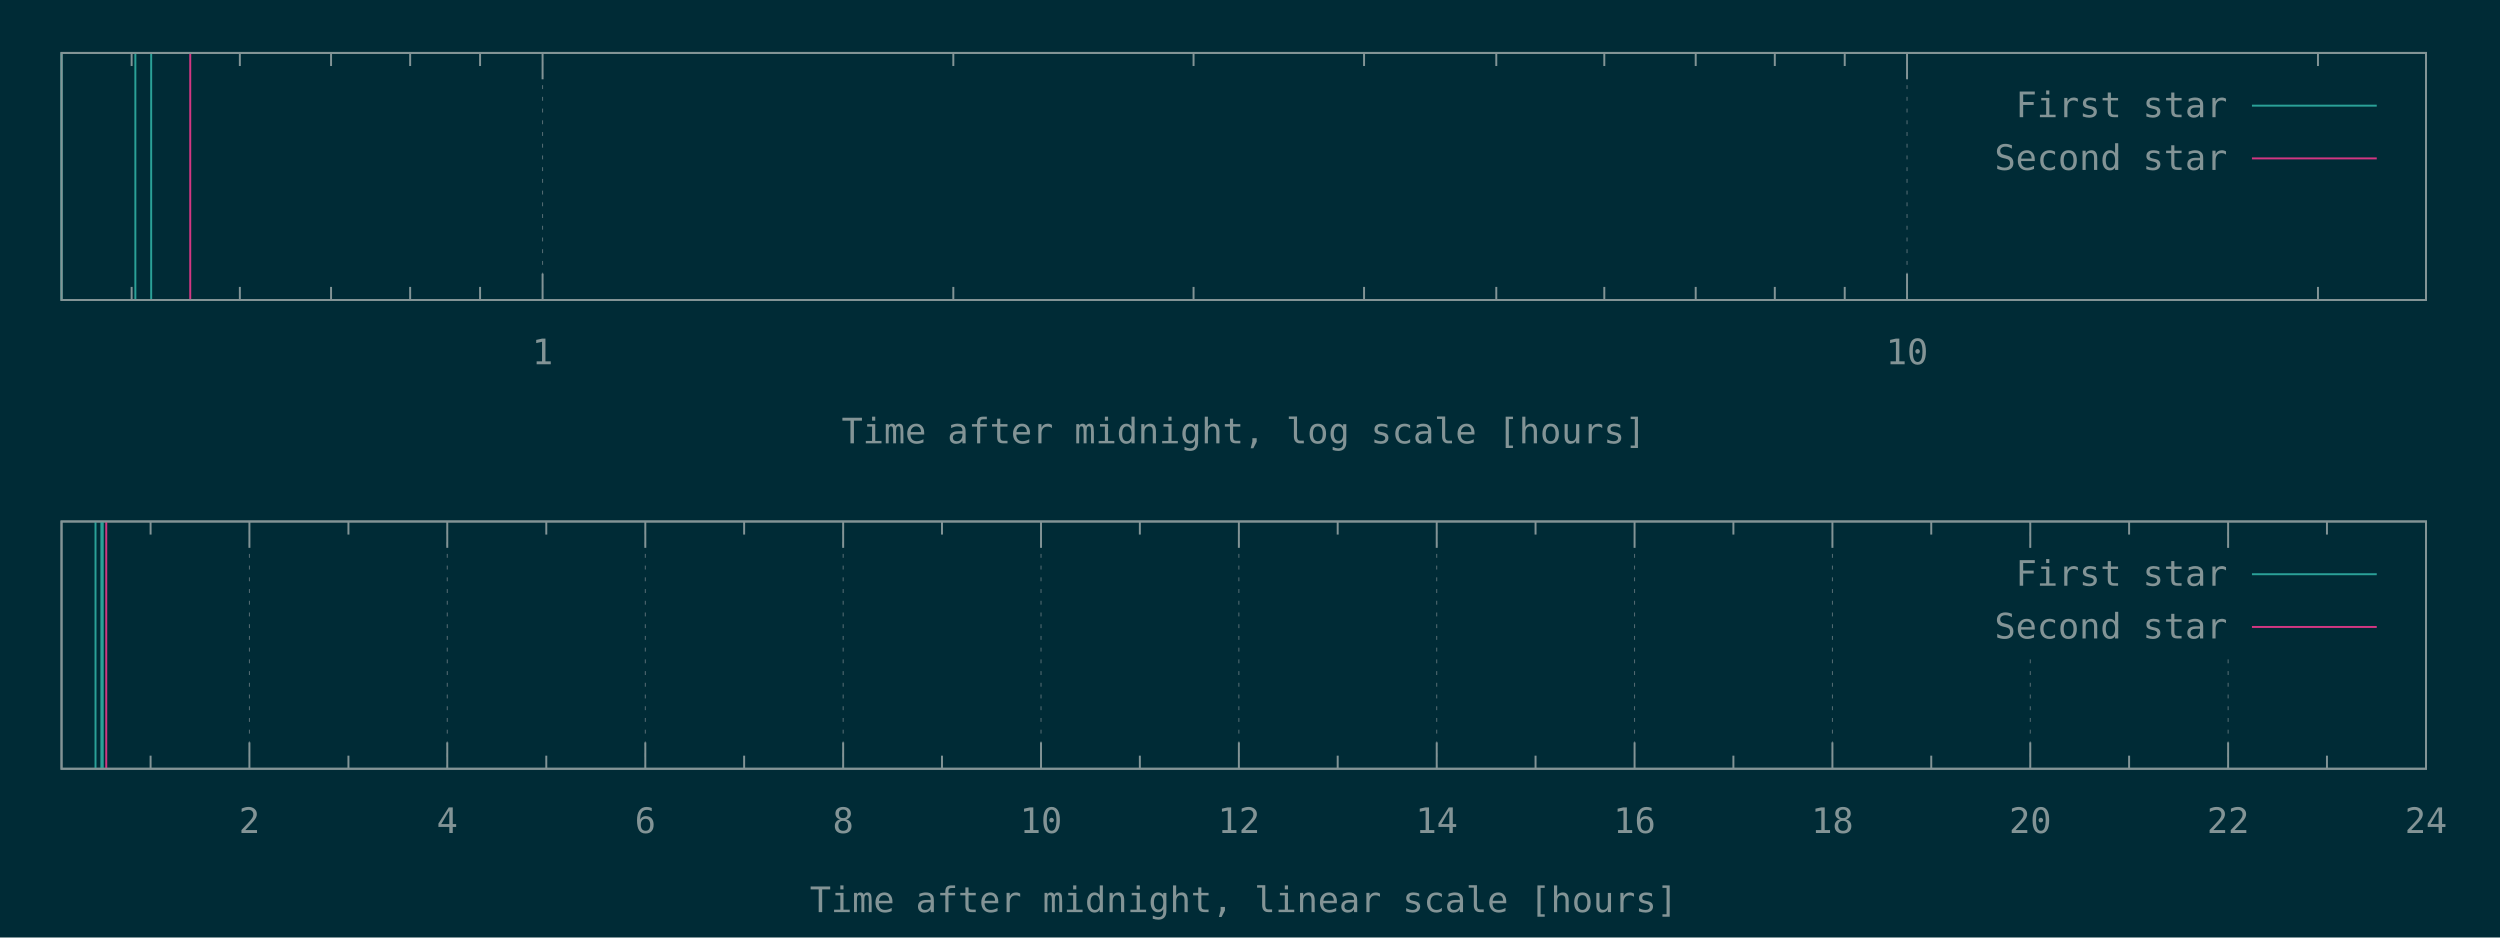
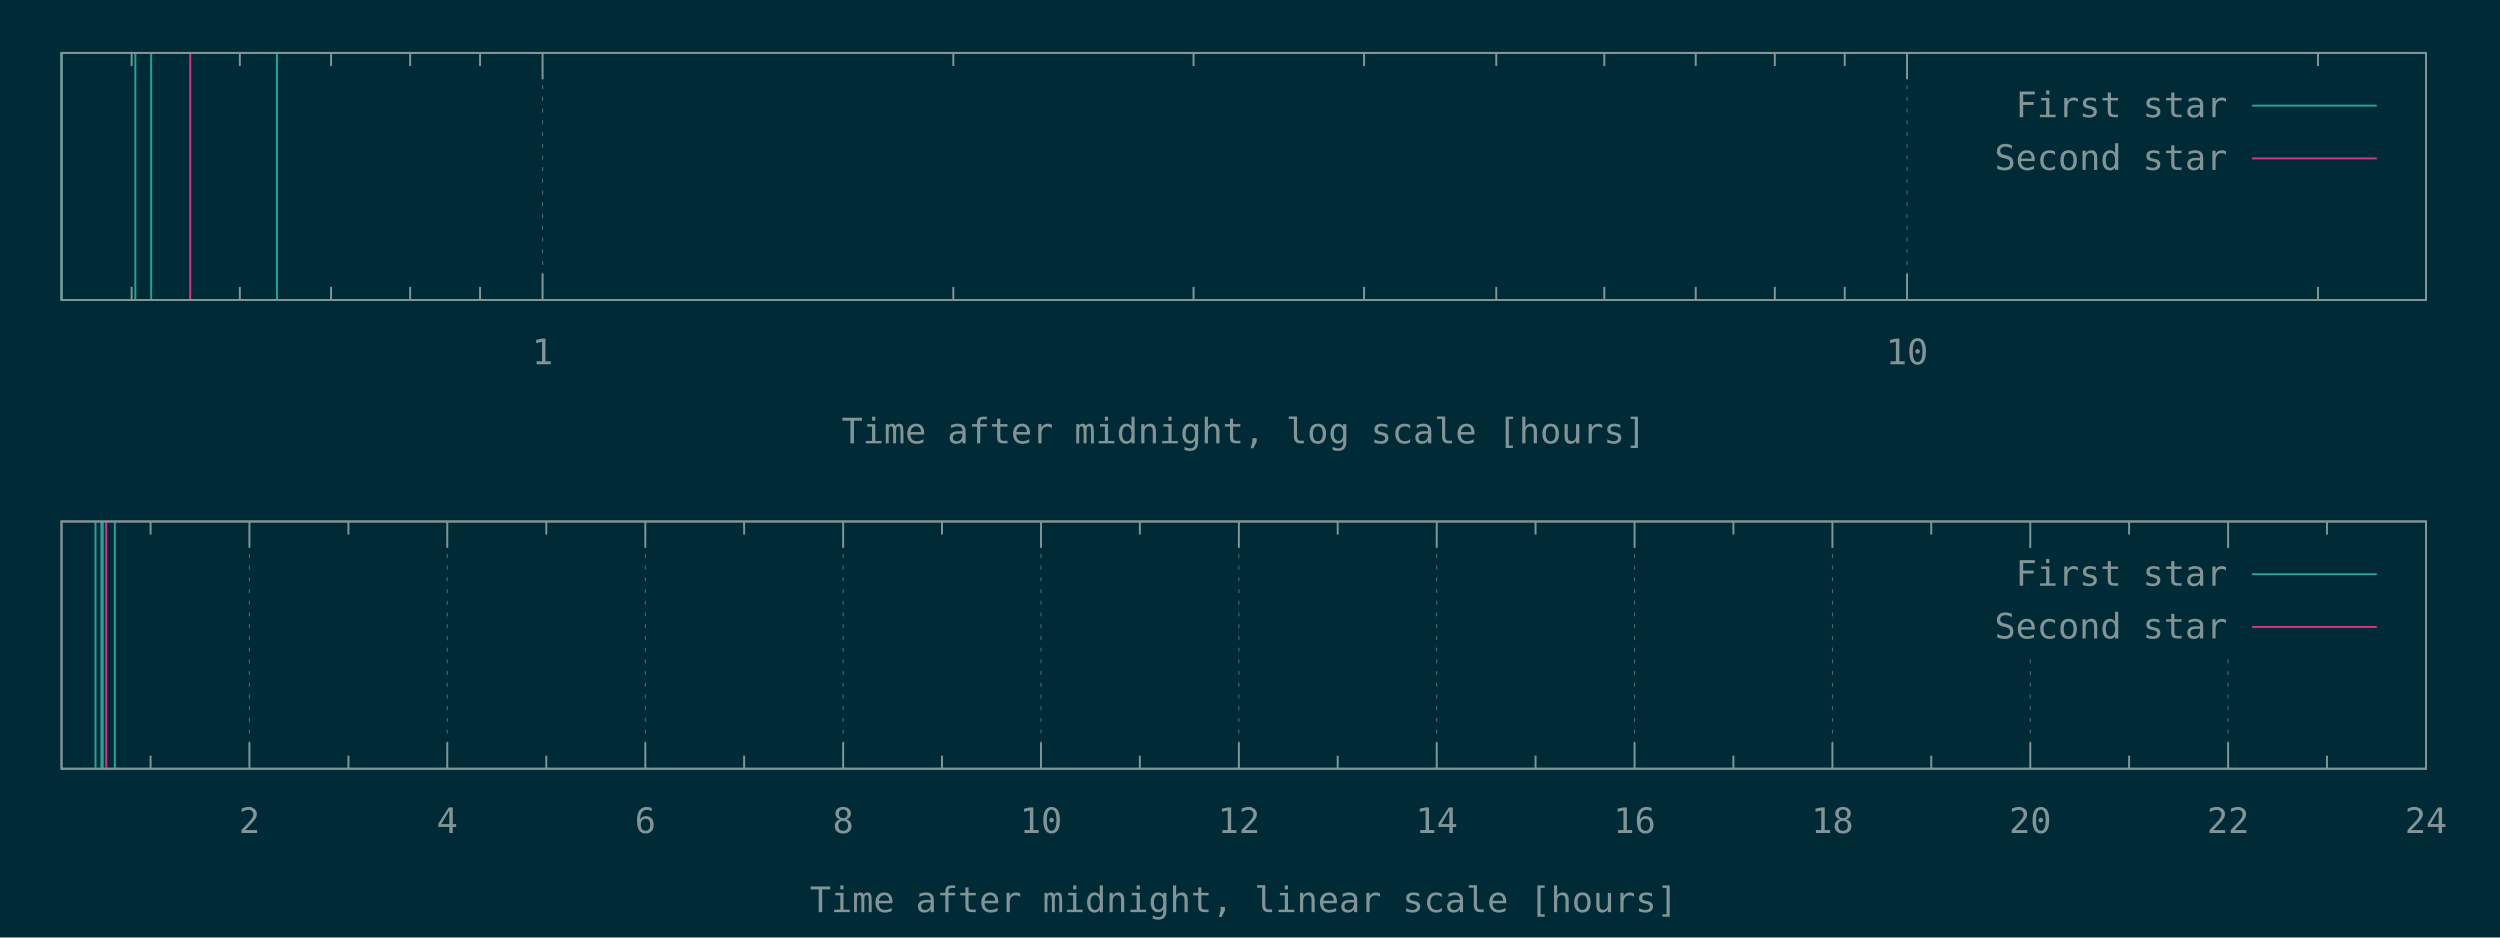
<svg xmlns="http://www.w3.org/2000/svg" xmlns:xlink="http://www.w3.org/1999/xlink" width="1280" height="480" viewBox="0 0 1280 480">
  <g id="gnuplot_canvas">
    <rect x="0" y="0" width="1280" height="480" fill="#002b36" />
    <defs>
      <circle id="gpDot" r="0.5" stroke-width="0.5" />
      <path id="gpPt0" stroke-width="0.148" stroke="currentColor" d="M-1,0 h2 M0,-1 v2" />
      <path id="gpPt1" stroke-width="0.148" stroke="currentColor" d="M-1,-1 L1,1 M1,-1 L-1,1" />
      <path id="gpPt2" stroke-width="0.148" stroke="currentColor" d="M-1,0 L1,0 M0,-1 L0,1 M-1,-1 L1,1 M-1,1 L1,-1" />
      <rect id="gpPt3" stroke-width="0.148" stroke="currentColor" x="-1" y="-1" width="2" height="2" />
      <rect id="gpPt4" stroke-width="0.148" stroke="currentColor" fill="currentColor" x="-1" y="-1" width="2" height="2" />
      <circle id="gpPt5" stroke-width="0.148" stroke="currentColor" cx="0" cy="0" r="1" />
      <use xlink:href="#gpPt5" id="gpPt6" fill="currentColor" stroke="none" />
      <path id="gpPt7" stroke-width="0.148" stroke="currentColor" d="M0,-1.33 L-1.33,0.67 L1.33,0.67 z" />
      <use xlink:href="#gpPt7" id="gpPt8" fill="currentColor" stroke="none" />
      <use xlink:href="#gpPt7" id="gpPt9" stroke="currentColor" transform="rotate(180)" />
      <use xlink:href="#gpPt9" id="gpPt10" fill="currentColor" stroke="none" />
      <use xlink:href="#gpPt3" id="gpPt11" stroke="currentColor" transform="rotate(45)" />
      <use xlink:href="#gpPt11" id="gpPt12" fill="currentColor" stroke="none" />
      <path id="gpPt13" stroke-width="0.148" stroke="currentColor" d="M0,1.330 L1.265,0.411 L0.782,-1.067 L-0.782,-1.076 L-1.265,0.411 z" />
      <use xlink:href="#gpPt13" id="gpPt14" fill="currentColor" stroke="none" />
      <filter id="textbox" filterUnits="objectBoundingBox" x="0" y="0" height="1" width="1">
        <feFlood flood-color="#002B36" flood-opacity="1" result="bgnd" />
        <feComposite in="SourceGraphic" in2="bgnd" operator="atop" />
      </filter>
      <filter id="greybox" filterUnits="objectBoundingBox" x="0" y="0" height="1" width="1">
        <feFlood flood-color="lightgrey" flood-opacity="1" result="grey" />
        <feComposite in="SourceGraphic" in2="grey" operator="atop" />
      </filter>
    </defs>
    <g fill="none" color="#002B36" stroke="currentColor" stroke-width="1.00" stroke-linecap="butt" stroke-linejoin="miter">
</g>
    <g fill="none" color="black" stroke="currentColor" stroke-width="1.00" stroke-linecap="butt" stroke-linejoin="miter">
      <path stroke="rgb(131, 148, 150)" d="M67.4,153.6 L67.4,146.9 M67.4,27.1 L67.4,33.8 M122.8,153.6 L122.8,146.9 M122.8,27.1 L122.8,33.8   M169.5,153.6 L169.5,146.9 M169.5,27.1 L169.5,33.8 M210.0,153.6 L210.0,146.9 M210.0,27.1 L210.0,33.8   M245.8,153.6 L245.8,146.9 M245.8,27.1 L245.8,33.8  " />
    </g>
    <g fill="none" color="black" stroke="rgb(131, 148, 150)" stroke-width="0.50" stroke-linecap="butt" stroke-linejoin="miter">
</g>
    <g fill="none" color="gray" stroke="currentColor" stroke-width="0.50" stroke-linecap="butt" stroke-linejoin="miter">
      <path stroke="rgb( 88, 110, 117)" stroke-dasharray="2,4" class="gridline" d="M277.8,153.6 L277.8,27.1  " />
    </g>
    <g fill="none" color="gray" stroke="rgb( 88, 110, 117)" stroke-width="1.00" stroke-linecap="butt" stroke-linejoin="miter">
</g>
    <g fill="none" color="black" stroke="currentColor" stroke-width="1.00" stroke-linecap="butt" stroke-linejoin="miter">
      <path stroke="rgb(131, 148, 150)" d="M277.8,153.6 L277.8,140.1 M277.8,27.1 L277.8,40.6  " />
      <g transform="translate(277.8,186.5)" stroke="none" fill="rgb(131,148,150)" font-family="Inconsolata" font-size="18.00" text-anchor="middle">
        <text>
          <tspan font-family="Inconsolata"> 1</tspan>
        </text>
      </g>
    </g>
    <g fill="none" color="black" stroke="currentColor" stroke-width="1.00" stroke-linecap="butt" stroke-linejoin="miter">
      <path stroke="rgb(131, 148, 150)" d="M488.1,153.6 L488.1,146.9 M488.1,27.1 L488.1,33.8 M611.1,153.6 L611.1,146.9 M611.1,27.1 L611.1,33.8   M698.4,153.6 L698.4,146.9 M698.4,27.1 L698.4,33.8 M766.1,153.6 L766.1,146.9 M766.1,27.1 L766.1,33.8   M821.4,153.6 L821.4,146.9 M821.4,27.1 L821.4,33.8 M868.2,153.6 L868.2,146.9 M868.2,27.1 L868.2,33.8   M908.7,153.6 L908.7,146.9 M908.7,27.1 L908.7,33.8 M944.5,153.6 L944.5,146.9 M944.5,27.1 L944.5,33.8    " />
    </g>
    <g fill="none" color="black" stroke="rgb(131, 148, 150)" stroke-width="0.50" stroke-linecap="butt" stroke-linejoin="miter">
</g>
    <g fill="none" color="gray" stroke="currentColor" stroke-width="0.50" stroke-linecap="butt" stroke-linejoin="miter">
      <path stroke="rgb( 88, 110, 117)" stroke-dasharray="2,4" class="gridline" d="M976.4,153.6 L976.4,27.1  " />
    </g>
    <g fill="none" color="gray" stroke="rgb( 88, 110, 117)" stroke-width="1.00" stroke-linecap="butt" stroke-linejoin="miter">
</g>
    <g fill="none" color="black" stroke="currentColor" stroke-width="1.00" stroke-linecap="butt" stroke-linejoin="miter">
      <path stroke="rgb(131, 148, 150)" d="M976.4,153.6 L976.4,140.1 M976.4,27.1 L976.4,40.6  " />
      <g transform="translate(976.4,186.5)" stroke="none" fill="rgb(131,148,150)" font-family="Inconsolata" font-size="18.00" text-anchor="middle">
        <text>
          <tspan font-family="Inconsolata"> 10</tspan>
        </text>
      </g>
    </g>
    <g fill="none" color="black" stroke="currentColor" stroke-width="1.00" stroke-linecap="butt" stroke-linejoin="miter">
      <path stroke="rgb(131, 148, 150)" d="M1186.8,153.6 L1186.8,146.9 M1186.8,27.1 L1186.8,33.8  " />
    </g>
    <g fill="none" color="black" stroke="currentColor" stroke-width="1.00" stroke-linecap="butt" stroke-linejoin="miter">
      <path stroke="rgb(131, 148, 150)" d="M31.5,27.1 L31.5,153.6 L1242.1,153.6 L1242.1,27.1 L31.5,27.1 Z  " />
    </g>
    <g fill="none" color="black" stroke="currentColor" stroke-width="1.00" stroke-linecap="butt" stroke-linejoin="miter">
      <g transform="translate(636.8,227.0)" stroke="none" fill="rgb(131,148,150)" font-family="Inconsolata" font-size="18.00" text-anchor="middle">
        <text>
          <tspan font-family="Inconsolata">Time after midnight, log scale [hours]</tspan>
        </text>
      </g>
    </g>
    <g fill="none" color="black" stroke="currentColor" stroke-width="1.00" stroke-linecap="butt" stroke-linejoin="miter">
</g>
    <g id="gnuplot_plot_1a">
      <g fill="none" color="black" stroke="currentColor" stroke-width="1.00" stroke-linecap="butt" stroke-linejoin="miter">
-         <path stroke="rgb( 42, 161, 152)" d="M31.5,153.6 L31.5,27.1 M69.3,153.6 L69.3,27.1 M77.4,153.6 L77.4,27.1  " />
+         <path stroke="rgb( 42, 161, 152)" d="M31.5,153.6 L31.5,27.1 M69.3,153.6 L69.3,27.1 M77.4,153.6 L77.4,27.1 M141.8,153.6 L141.8,27.1    " />
      </g>
    </g>
    <g id="gnuplot_plot_2a">
      <g fill="none" color="black" stroke="currentColor" stroke-width="1.00" stroke-linecap="butt" stroke-linejoin="miter">
        <path stroke="rgb(211,  54, 130)" d="M97.4,153.6 L97.4,27.1  " />
      </g>
    </g>
    <g stroke="none" shape-rendering="crispEdges">
      <polygon fill="#002B36" points="1001.8,94.6 1229.5,94.6 1229.5,40.6 1001.8,40.6 " />
    </g>
    <g id="gnuplot_plot_1a">
      <g fill="none" color="black" stroke="currentColor" stroke-width="1.00" stroke-linecap="butt" stroke-linejoin="miter">
        <g transform="translate(1140.4,60.0)" stroke="none" fill="rgb(131,148,150)" font-family="Inconsolata" font-size="18.00" text-anchor="end">
          <text>
            <tspan font-family="Inconsolata">First star</tspan>
          </text>
        </g>
      </g>
      <g fill="none" color="black" stroke="currentColor" stroke-width="1.00" stroke-linecap="butt" stroke-linejoin="miter">
        <path stroke="rgb( 42, 161, 152)" d="M1153.0,54.1 L1216.9,54.1  " />
      </g>
    </g>
    <g id="gnuplot_plot_2a">
      <g fill="none" color="black" stroke="currentColor" stroke-width="1.00" stroke-linecap="butt" stroke-linejoin="miter">
        <g transform="translate(1140.4,87.0)" stroke="none" fill="rgb(131,148,150)" font-family="Inconsolata" font-size="18.00" text-anchor="end">
          <text>
            <tspan font-family="Inconsolata">Second star</tspan>
          </text>
        </g>
      </g>
      <g fill="none" color="black" stroke="currentColor" stroke-width="1.00" stroke-linecap="butt" stroke-linejoin="miter">
        <path stroke="rgb(211,  54, 130)" d="M1153.0,81.1 L1216.9,81.1  " />
      </g>
    </g>
    <g fill="none" color="#002B36" stroke="rgb(211,  54, 130)" stroke-width="2.00" stroke-linecap="butt" stroke-linejoin="miter">
</g>
    <g fill="none" color="black" stroke="currentColor" stroke-width="2.00" stroke-linecap="butt" stroke-linejoin="miter">
</g>
    <g fill="none" color="black" stroke="black" stroke-width="1.00" stroke-linecap="butt" stroke-linejoin="miter">
</g>
    <g fill="none" color="black" stroke="currentColor" stroke-width="1.00" stroke-linecap="butt" stroke-linejoin="miter">
      <path stroke="rgb(131, 148, 150)" d="M31.5,27.1 L31.5,153.6 L1242.1,153.6 L1242.1,27.1 L31.5,27.1 Z  " />
    </g>
    <g fill="none" color="black" stroke="currentColor" stroke-width="1.00" stroke-linecap="butt" stroke-linejoin="miter">
</g>
    <g fill="none" color="black" stroke="currentColor" stroke-width="1.00" stroke-linecap="butt" stroke-linejoin="miter">
      <path stroke="rgb(131, 148, 150)" d="M77.1,393.6 L77.1,386.9 M77.1,267.0 L77.1,273.7  " />
    </g>
    <g fill="none" color="black" stroke="rgb(131, 148, 150)" stroke-width="0.50" stroke-linecap="butt" stroke-linejoin="miter">
</g>
    <g fill="none" color="gray" stroke="currentColor" stroke-width="0.50" stroke-linecap="butt" stroke-linejoin="miter">
      <path stroke="rgb( 88, 110, 117)" stroke-dasharray="2,4" class="gridline" d="M127.7,393.6 L127.7,267.0  " />
    </g>
    <g fill="none" color="gray" stroke="rgb( 88, 110, 117)" stroke-width="1.00" stroke-linecap="butt" stroke-linejoin="miter">
</g>
    <g fill="none" color="black" stroke="currentColor" stroke-width="1.00" stroke-linecap="butt" stroke-linejoin="miter">
      <path stroke="rgb(131, 148, 150)" d="M127.7,393.6 L127.7,380.1 M127.7,267.0 L127.7,280.5  " />
      <g transform="translate(127.7,426.5)" stroke="none" fill="rgb(131,148,150)" font-family="Inconsolata" font-size="18.00" text-anchor="middle">
        <text>
          <tspan font-family="Inconsolata"> 2</tspan>
        </text>
      </g>
    </g>
    <g fill="none" color="black" stroke="currentColor" stroke-width="1.00" stroke-linecap="butt" stroke-linejoin="miter">
      <path stroke="rgb(131, 148, 150)" d="M178.4,393.6 L178.4,386.9 M178.4,267.0 L178.4,273.7  " />
    </g>
    <g fill="none" color="black" stroke="rgb(131, 148, 150)" stroke-width="0.50" stroke-linecap="butt" stroke-linejoin="miter">
</g>
    <g fill="none" color="gray" stroke="currentColor" stroke-width="0.50" stroke-linecap="butt" stroke-linejoin="miter">
      <path stroke="rgb( 88, 110, 117)" stroke-dasharray="2,4" class="gridline" d="M229.0,393.6 L229.0,267.0  " />
    </g>
    <g fill="none" color="gray" stroke="rgb( 88, 110, 117)" stroke-width="1.00" stroke-linecap="butt" stroke-linejoin="miter">
</g>
    <g fill="none" color="black" stroke="currentColor" stroke-width="1.00" stroke-linecap="butt" stroke-linejoin="miter">
      <path stroke="rgb(131, 148, 150)" d="M229.0,393.6 L229.0,380.1 M229.0,267.0 L229.0,280.5  " />
      <g transform="translate(229.0,426.5)" stroke="none" fill="rgb(131,148,150)" font-family="Inconsolata" font-size="18.00" text-anchor="middle">
        <text>
          <tspan font-family="Inconsolata"> 4</tspan>
        </text>
      </g>
    </g>
    <g fill="none" color="black" stroke="currentColor" stroke-width="1.00" stroke-linecap="butt" stroke-linejoin="miter">
      <path stroke="rgb(131, 148, 150)" d="M279.7,393.6 L279.7,386.9 M279.7,267.0 L279.7,273.7  " />
    </g>
    <g fill="none" color="black" stroke="rgb(131, 148, 150)" stroke-width="0.50" stroke-linecap="butt" stroke-linejoin="miter">
</g>
    <g fill="none" color="gray" stroke="currentColor" stroke-width="0.50" stroke-linecap="butt" stroke-linejoin="miter">
      <path stroke="rgb( 88, 110, 117)" stroke-dasharray="2,4" class="gridline" d="M330.4,393.6 L330.4,267.0  " />
    </g>
    <g fill="none" color="gray" stroke="rgb( 88, 110, 117)" stroke-width="1.00" stroke-linecap="butt" stroke-linejoin="miter">
</g>
    <g fill="none" color="black" stroke="currentColor" stroke-width="1.00" stroke-linecap="butt" stroke-linejoin="miter">
      <path stroke="rgb(131, 148, 150)" d="M330.4,393.6 L330.4,380.1 M330.4,267.0 L330.4,280.5  " />
      <g transform="translate(330.4,426.5)" stroke="none" fill="rgb(131,148,150)" font-family="Inconsolata" font-size="18.00" text-anchor="middle">
        <text>
          <tspan font-family="Inconsolata"> 6</tspan>
        </text>
      </g>
    </g>
    <g fill="none" color="black" stroke="currentColor" stroke-width="1.00" stroke-linecap="butt" stroke-linejoin="miter">
      <path stroke="rgb(131, 148, 150)" d="M381.0,393.6 L381.0,386.9 M381.0,267.0 L381.0,273.7  " />
    </g>
    <g fill="none" color="black" stroke="rgb(131, 148, 150)" stroke-width="0.50" stroke-linecap="butt" stroke-linejoin="miter">
</g>
    <g fill="none" color="gray" stroke="currentColor" stroke-width="0.50" stroke-linecap="butt" stroke-linejoin="miter">
      <path stroke="rgb( 88, 110, 117)" stroke-dasharray="2,4" class="gridline" d="M431.7,393.6 L431.7,267.0  " />
    </g>
    <g fill="none" color="gray" stroke="rgb( 88, 110, 117)" stroke-width="1.00" stroke-linecap="butt" stroke-linejoin="miter">
</g>
    <g fill="none" color="black" stroke="currentColor" stroke-width="1.00" stroke-linecap="butt" stroke-linejoin="miter">
      <path stroke="rgb(131, 148, 150)" d="M431.7,393.6 L431.7,380.1 M431.7,267.0 L431.7,280.5  " />
      <g transform="translate(431.7,426.5)" stroke="none" fill="rgb(131,148,150)" font-family="Inconsolata" font-size="18.00" text-anchor="middle">
        <text>
          <tspan font-family="Inconsolata"> 8</tspan>
        </text>
      </g>
    </g>
    <g fill="none" color="black" stroke="currentColor" stroke-width="1.00" stroke-linecap="butt" stroke-linejoin="miter">
      <path stroke="rgb(131, 148, 150)" d="M482.3,393.6 L482.3,386.9 M482.3,267.0 L482.3,273.7  " />
    </g>
    <g fill="none" color="black" stroke="rgb(131, 148, 150)" stroke-width="0.50" stroke-linecap="butt" stroke-linejoin="miter">
</g>
    <g fill="none" color="gray" stroke="currentColor" stroke-width="0.50" stroke-linecap="butt" stroke-linejoin="miter">
      <path stroke="rgb( 88, 110, 117)" stroke-dasharray="2,4" class="gridline" d="M533.0,393.6 L533.0,267.0  " />
    </g>
    <g fill="none" color="gray" stroke="rgb( 88, 110, 117)" stroke-width="1.00" stroke-linecap="butt" stroke-linejoin="miter">
</g>
    <g fill="none" color="black" stroke="currentColor" stroke-width="1.00" stroke-linecap="butt" stroke-linejoin="miter">
      <path stroke="rgb(131, 148, 150)" d="M533.0,393.6 L533.0,380.1 M533.0,267.0 L533.0,280.5  " />
      <g transform="translate(533.0,426.5)" stroke="none" fill="rgb(131,148,150)" font-family="Inconsolata" font-size="18.00" text-anchor="middle">
        <text>
          <tspan font-family="Inconsolata"> 10</tspan>
        </text>
      </g>
    </g>
    <g fill="none" color="black" stroke="currentColor" stroke-width="1.00" stroke-linecap="butt" stroke-linejoin="miter">
      <path stroke="rgb(131, 148, 150)" d="M583.6,393.6 L583.6,386.9 M583.6,267.0 L583.6,273.7  " />
    </g>
    <g fill="none" color="black" stroke="rgb(131, 148, 150)" stroke-width="0.50" stroke-linecap="butt" stroke-linejoin="miter">
</g>
    <g fill="none" color="gray" stroke="currentColor" stroke-width="0.50" stroke-linecap="butt" stroke-linejoin="miter">
      <path stroke="rgb( 88, 110, 117)" stroke-dasharray="2,4" class="gridline" d="M634.3,393.6 L634.3,267.0  " />
    </g>
    <g fill="none" color="gray" stroke="rgb( 88, 110, 117)" stroke-width="1.00" stroke-linecap="butt" stroke-linejoin="miter">
</g>
    <g fill="none" color="black" stroke="currentColor" stroke-width="1.00" stroke-linecap="butt" stroke-linejoin="miter">
      <path stroke="rgb(131, 148, 150)" d="M634.3,393.6 L634.3,380.1 M634.3,267.0 L634.3,280.5  " />
      <g transform="translate(634.3,426.5)" stroke="none" fill="rgb(131,148,150)" font-family="Inconsolata" font-size="18.00" text-anchor="middle">
        <text>
          <tspan font-family="Inconsolata"> 12</tspan>
        </text>
      </g>
    </g>
    <g fill="none" color="black" stroke="currentColor" stroke-width="1.00" stroke-linecap="butt" stroke-linejoin="miter">
      <path stroke="rgb(131, 148, 150)" d="M684.9,393.6 L684.9,386.9 M684.9,267.0 L684.9,273.7  " />
    </g>
    <g fill="none" color="black" stroke="rgb(131, 148, 150)" stroke-width="0.50" stroke-linecap="butt" stroke-linejoin="miter">
</g>
    <g fill="none" color="gray" stroke="currentColor" stroke-width="0.50" stroke-linecap="butt" stroke-linejoin="miter">
      <path stroke="rgb( 88, 110, 117)" stroke-dasharray="2,4" class="gridline" d="M735.6,393.6 L735.6,267.0  " />
    </g>
    <g fill="none" color="gray" stroke="rgb( 88, 110, 117)" stroke-width="1.00" stroke-linecap="butt" stroke-linejoin="miter">
</g>
    <g fill="none" color="black" stroke="currentColor" stroke-width="1.00" stroke-linecap="butt" stroke-linejoin="miter">
      <path stroke="rgb(131, 148, 150)" d="M735.6,393.6 L735.6,380.1 M735.6,267.0 L735.6,280.5  " />
      <g transform="translate(735.6,426.5)" stroke="none" fill="rgb(131,148,150)" font-family="Inconsolata" font-size="18.00" text-anchor="middle">
        <text>
          <tspan font-family="Inconsolata"> 14</tspan>
        </text>
      </g>
    </g>
    <g fill="none" color="black" stroke="currentColor" stroke-width="1.00" stroke-linecap="butt" stroke-linejoin="miter">
      <path stroke="rgb(131, 148, 150)" d="M786.2,393.6 L786.2,386.9 M786.2,267.0 L786.2,273.7  " />
    </g>
    <g fill="none" color="black" stroke="rgb(131, 148, 150)" stroke-width="0.50" stroke-linecap="butt" stroke-linejoin="miter">
</g>
    <g fill="none" color="gray" stroke="currentColor" stroke-width="0.50" stroke-linecap="butt" stroke-linejoin="miter">
      <path stroke="rgb( 88, 110, 117)" stroke-dasharray="2,4" class="gridline" d="M836.9,393.6 L836.9,267.0  " />
    </g>
    <g fill="none" color="gray" stroke="rgb( 88, 110, 117)" stroke-width="1.00" stroke-linecap="butt" stroke-linejoin="miter">
</g>
    <g fill="none" color="black" stroke="currentColor" stroke-width="1.00" stroke-linecap="butt" stroke-linejoin="miter">
      <path stroke="rgb(131, 148, 150)" d="M836.9,393.6 L836.9,380.1 M836.9,267.0 L836.9,280.5  " />
      <g transform="translate(836.9,426.5)" stroke="none" fill="rgb(131,148,150)" font-family="Inconsolata" font-size="18.00" text-anchor="middle">
        <text>
          <tspan font-family="Inconsolata"> 16</tspan>
        </text>
      </g>
    </g>
    <g fill="none" color="black" stroke="currentColor" stroke-width="1.00" stroke-linecap="butt" stroke-linejoin="miter">
      <path stroke="rgb(131, 148, 150)" d="M887.5,393.6 L887.5,386.9 M887.5,267.0 L887.5,273.7  " />
    </g>
    <g fill="none" color="black" stroke="rgb(131, 148, 150)" stroke-width="0.50" stroke-linecap="butt" stroke-linejoin="miter">
</g>
    <g fill="none" color="gray" stroke="currentColor" stroke-width="0.50" stroke-linecap="butt" stroke-linejoin="miter">
      <path stroke="rgb( 88, 110, 117)" stroke-dasharray="2,4" class="gridline" d="M938.2,393.6 L938.2,267.0  " />
    </g>
    <g fill="none" color="gray" stroke="rgb( 88, 110, 117)" stroke-width="1.00" stroke-linecap="butt" stroke-linejoin="miter">
</g>
    <g fill="none" color="black" stroke="currentColor" stroke-width="1.00" stroke-linecap="butt" stroke-linejoin="miter">
      <path stroke="rgb(131, 148, 150)" d="M938.2,393.6 L938.2,380.1 M938.2,267.0 L938.2,280.5  " />
      <g transform="translate(938.2,426.5)" stroke="none" fill="rgb(131,148,150)" font-family="Inconsolata" font-size="18.00" text-anchor="middle">
        <text>
          <tspan font-family="Inconsolata"> 18</tspan>
        </text>
      </g>
    </g>
    <g fill="none" color="black" stroke="currentColor" stroke-width="1.00" stroke-linecap="butt" stroke-linejoin="miter">
      <path stroke="rgb(131, 148, 150)" d="M988.8,393.6 L988.8,386.9 M988.8,267.0 L988.8,273.7  " />
    </g>
    <g fill="none" color="black" stroke="rgb(131, 148, 150)" stroke-width="0.50" stroke-linecap="butt" stroke-linejoin="miter">
</g>
    <g fill="none" color="gray" stroke="currentColor" stroke-width="0.50" stroke-linecap="butt" stroke-linejoin="miter">
      <path stroke="rgb( 88, 110, 117)" stroke-dasharray="2,4" class="gridline" d="M1039.5,393.6 L1039.5,334.5 M1039.5,280.5 L1039.5,267.0  " />
    </g>
    <g fill="none" color="gray" stroke="rgb( 88, 110, 117)" stroke-width="1.00" stroke-linecap="butt" stroke-linejoin="miter">
</g>
    <g fill="none" color="black" stroke="currentColor" stroke-width="1.00" stroke-linecap="butt" stroke-linejoin="miter">
      <path stroke="rgb(131, 148, 150)" d="M1039.5,393.6 L1039.5,380.1 M1039.5,267.0 L1039.5,280.5  " />
      <g transform="translate(1039.5,426.5)" stroke="none" fill="rgb(131,148,150)" font-family="Inconsolata" font-size="18.00" text-anchor="middle">
        <text>
          <tspan font-family="Inconsolata"> 20</tspan>
        </text>
      </g>
    </g>
    <g fill="none" color="black" stroke="currentColor" stroke-width="1.00" stroke-linecap="butt" stroke-linejoin="miter">
      <path stroke="rgb(131, 148, 150)" d="M1090.1,393.6 L1090.1,386.9 M1090.1,267.0 L1090.1,273.7  " />
    </g>
    <g fill="none" color="black" stroke="rgb(131, 148, 150)" stroke-width="0.50" stroke-linecap="butt" stroke-linejoin="miter">
</g>
    <g fill="none" color="gray" stroke="currentColor" stroke-width="0.50" stroke-linecap="butt" stroke-linejoin="miter">
      <path stroke="rgb( 88, 110, 117)" stroke-dasharray="2,4" class="gridline" d="M1140.8,393.6 L1140.8,334.5 M1140.8,280.5 L1140.8,267.0  " />
    </g>
    <g fill="none" color="gray" stroke="rgb( 88, 110, 117)" stroke-width="1.00" stroke-linecap="butt" stroke-linejoin="miter">
</g>
    <g fill="none" color="black" stroke="currentColor" stroke-width="1.00" stroke-linecap="butt" stroke-linejoin="miter">
      <path stroke="rgb(131, 148, 150)" d="M1140.8,393.6 L1140.8,380.1 M1140.8,267.0 L1140.8,280.5  " />
      <g transform="translate(1140.8,426.5)" stroke="none" fill="rgb(131,148,150)" font-family="Inconsolata" font-size="18.00" text-anchor="middle">
        <text>
          <tspan font-family="Inconsolata"> 22</tspan>
        </text>
      </g>
    </g>
    <g fill="none" color="black" stroke="currentColor" stroke-width="1.00" stroke-linecap="butt" stroke-linejoin="miter">
      <path stroke="rgb(131, 148, 150)" d="M1191.4,393.6 L1191.4,386.9 M1191.4,267.0 L1191.4,273.7  " />
    </g>
    <g fill="none" color="black" stroke="rgb(131, 148, 150)" stroke-width="0.50" stroke-linecap="butt" stroke-linejoin="miter">
</g>
    <g fill="none" color="gray" stroke="currentColor" stroke-width="0.50" stroke-linecap="butt" stroke-linejoin="miter">
      <path stroke="rgb( 88, 110, 117)" stroke-dasharray="2,4" class="gridline" d="M1242.1,393.6 L1242.1,267.0  " />
    </g>
    <g fill="none" color="gray" stroke="rgb( 88, 110, 117)" stroke-width="1.00" stroke-linecap="butt" stroke-linejoin="miter">
</g>
    <g fill="none" color="black" stroke="currentColor" stroke-width="1.00" stroke-linecap="butt" stroke-linejoin="miter">
      <path stroke="rgb(131, 148, 150)" d="M1242.1,393.6 L1242.1,380.1 M1242.1,267.0 L1242.1,280.5  " />
      <g transform="translate(1242.1,426.5)" stroke="none" fill="rgb(131,148,150)" font-family="Inconsolata" font-size="18.00" text-anchor="middle">
        <text>
          <tspan font-family="Inconsolata"> 24</tspan>
        </text>
      </g>
    </g>
    <g fill="none" color="black" stroke="currentColor" stroke-width="1.00" stroke-linecap="butt" stroke-linejoin="miter">
</g>
    <g fill="none" color="black" stroke="currentColor" stroke-width="1.00" stroke-linecap="butt" stroke-linejoin="miter">
      <path stroke="rgb(131, 148, 150)" d="M31.5,267.0 L31.5,393.6 L1242.1,393.6 L1242.1,267.0 L31.5,267.0 Z  " />
    </g>
    <g fill="none" color="black" stroke="currentColor" stroke-width="1.00" stroke-linecap="butt" stroke-linejoin="miter">
      <g transform="translate(636.8,467.0)" stroke="none" fill="rgb(131,148,150)" font-family="Inconsolata" font-size="18.00" text-anchor="middle">
        <text>
          <tspan font-family="Inconsolata">Time after midnight, linear scale [hours]</tspan>
        </text>
      </g>
    </g>
    <g fill="none" color="black" stroke="currentColor" stroke-width="1.00" stroke-linecap="butt" stroke-linejoin="miter">
</g>
    <g id="gnuplot_plot_1b">
      <g fill="none" color="black" stroke="currentColor" stroke-width="1.00" stroke-linecap="butt" stroke-linejoin="miter">
-         <path stroke="rgb( 42, 161, 152)" d="M48.9,393.6 L48.9,267.0 M51.9,393.6 L51.9,267.0 M52.6,393.6 L52.6,267.0  " />
+         <path stroke="rgb( 42, 161, 152)" d="M48.9,393.6 L48.9,267.0 M51.9,393.6 L51.9,267.0 M52.6,393.6 L52.6,267.0 M58.8,393.6 L58.8,267.0    " />
      </g>
    </g>
    <g id="gnuplot_plot_2b">
      <g fill="none" color="black" stroke="currentColor" stroke-width="1.00" stroke-linecap="butt" stroke-linejoin="miter">
        <path stroke="rgb(211,  54, 130)" d="M54.4,393.6 L54.4,267.0  " />
      </g>
    </g>
    <g stroke="none" shape-rendering="crispEdges">
      <polygon fill="#002B36" points="1001.8,334.5 1229.5,334.5 1229.5,280.5 1001.8,280.5 " />
    </g>
    <g id="gnuplot_plot_1b">
      <g fill="none" color="black" stroke="currentColor" stroke-width="1.00" stroke-linecap="butt" stroke-linejoin="miter">
        <g transform="translate(1140.4,299.9)" stroke="none" fill="rgb(131,148,150)" font-family="Inconsolata" font-size="18.00" text-anchor="end">
          <text>
            <tspan font-family="Inconsolata">First star</tspan>
          </text>
        </g>
      </g>
      <g fill="none" color="black" stroke="currentColor" stroke-width="1.00" stroke-linecap="butt" stroke-linejoin="miter">
        <path stroke="rgb( 42, 161, 152)" d="M1153.0,294.0 L1216.9,294.0  " />
      </g>
    </g>
    <g id="gnuplot_plot_2b">
      <g fill="none" color="black" stroke="currentColor" stroke-width="1.00" stroke-linecap="butt" stroke-linejoin="miter">
        <g transform="translate(1140.4,326.9)" stroke="none" fill="rgb(131,148,150)" font-family="Inconsolata" font-size="18.00" text-anchor="end">
          <text>
            <tspan font-family="Inconsolata">Second star</tspan>
          </text>
        </g>
      </g>
      <g fill="none" color="black" stroke="currentColor" stroke-width="1.00" stroke-linecap="butt" stroke-linejoin="miter">
        <path stroke="rgb(211,  54, 130)" d="M1153.0,321.0 L1216.9,321.0  " />
      </g>
    </g>
    <g fill="none" color="#002B36" stroke="rgb(211,  54, 130)" stroke-width="2.00" stroke-linecap="butt" stroke-linejoin="miter">
</g>
    <g fill="none" color="black" stroke="currentColor" stroke-width="2.00" stroke-linecap="butt" stroke-linejoin="miter">
</g>
    <g fill="none" color="black" stroke="black" stroke-width="1.00" stroke-linecap="butt" stroke-linejoin="miter">
</g>
    <g fill="none" color="black" stroke="currentColor" stroke-width="1.00" stroke-linecap="butt" stroke-linejoin="miter">
      <path stroke="rgb(131, 148, 150)" d="M31.5,267.0 L31.5,393.6 L1242.1,393.6 L1242.1,267.0 L31.5,267.0 Z  " />
    </g>
    <g fill="none" color="black" stroke="currentColor" stroke-width="1.00" stroke-linecap="butt" stroke-linejoin="miter">
</g>
  </g>
</svg>
